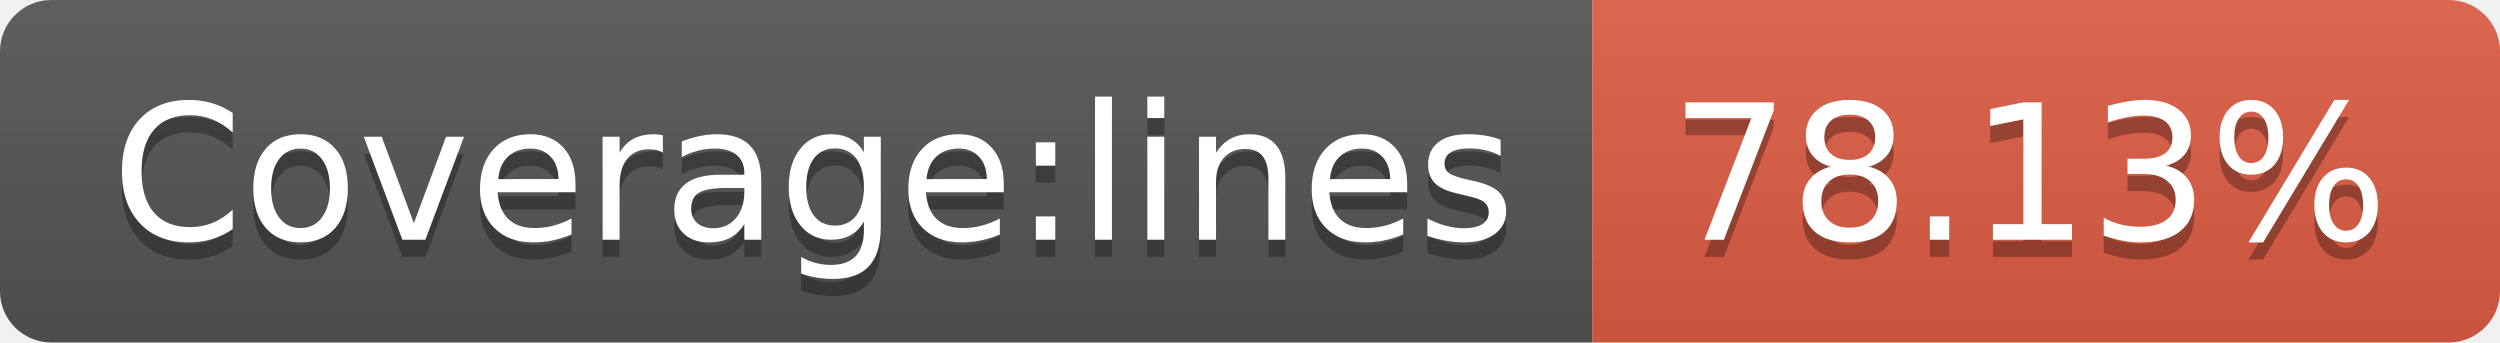
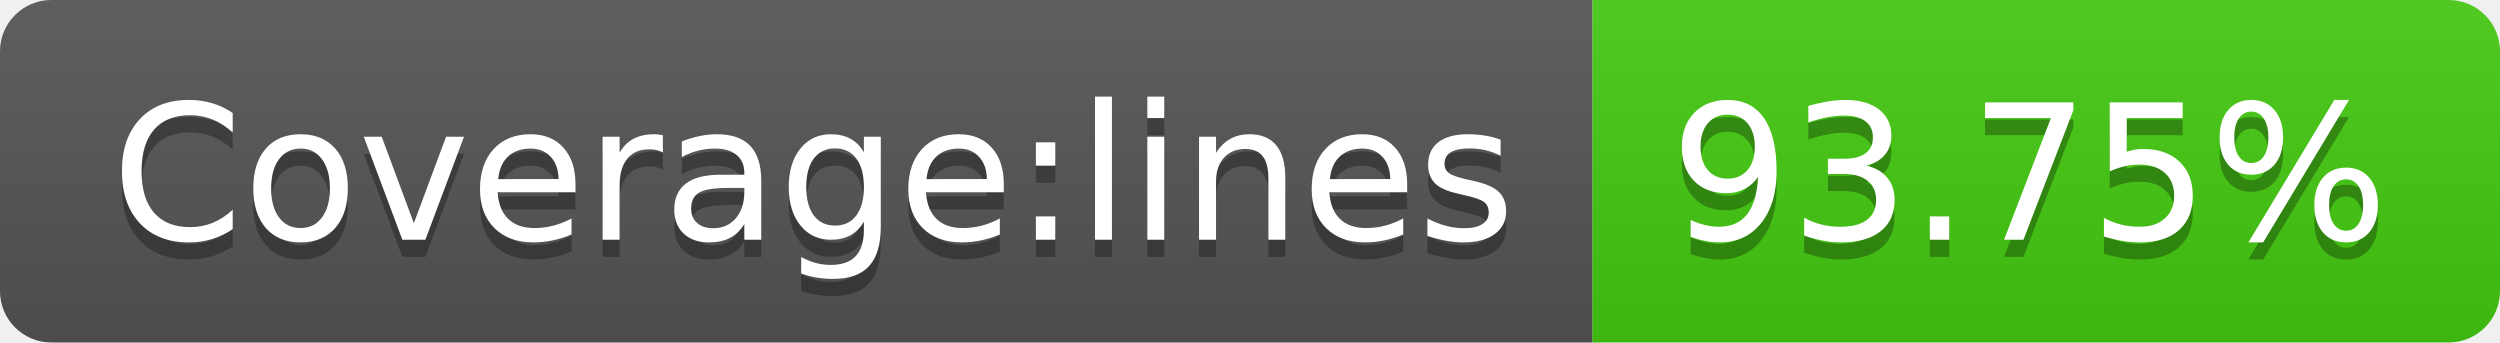
- <svg xmlns="http://www.w3.org/2000/svg" width="146" height="20" role="img" aria-label="Coverage:lines: 78.13%">
+ <svg xmlns="http://www.w3.org/2000/svg" width="146" height="20" role="img" aria-label="Coverage:lines: 93.75%">
  <linearGradient id="s" x2="0" y2="100%">
    <stop offset="0" stop-color="#bbb" stop-opacity=".1" />
    <stop offset="1" stop-opacity=".1" />
  </linearGradient>
  <clipPath id="r">
    <rect width="146" height="20" rx="3" fill="#fff" />
  </clipPath>
  <g clip-path="url(#r)">
    <rect width="93" height="20" fill="#555" />
-     <rect x="93" width="53" height="20" fill="#e05d44" />
+     <rect x="93" width="53" height="20" fill="#4c1" />
    <rect width="146" height="20" fill="url(#s)" />
  </g>
  <g fill="#fff" text-anchor="middle" font-family="Verdana,Geneva,DejaVu Sans,sans-serif" text-rendering="geometricPrecision" font-size="110">
    <text aria-hidden="true" x="475" y="150" fill="#010101" fill-opacity=".3" transform="scale(.1)" textLength="830">Coverage:lines</text>
    <text x="475" y="140" transform="scale(.1)" fill="#fff" textLength="830">Coverage:lines</text>
-     <text aria-hidden="true" x="1185" y="150" fill="#010101" fill-opacity=".3" transform="scale(.1)" textLength="430">78.13%</text>
-     <text x="1185" y="140" transform="scale(.1)" fill="#fff" textLength="430">78.13%</text>
+     <text aria-hidden="true" x="1185" y="150" fill="#010101" fill-opacity=".3" transform="scale(.1)" textLength="430">93.75%</text>
+     <text x="1185" y="140" transform="scale(.1)" fill="#fff" textLength="430">93.75%</text>
  </g>
</svg>
